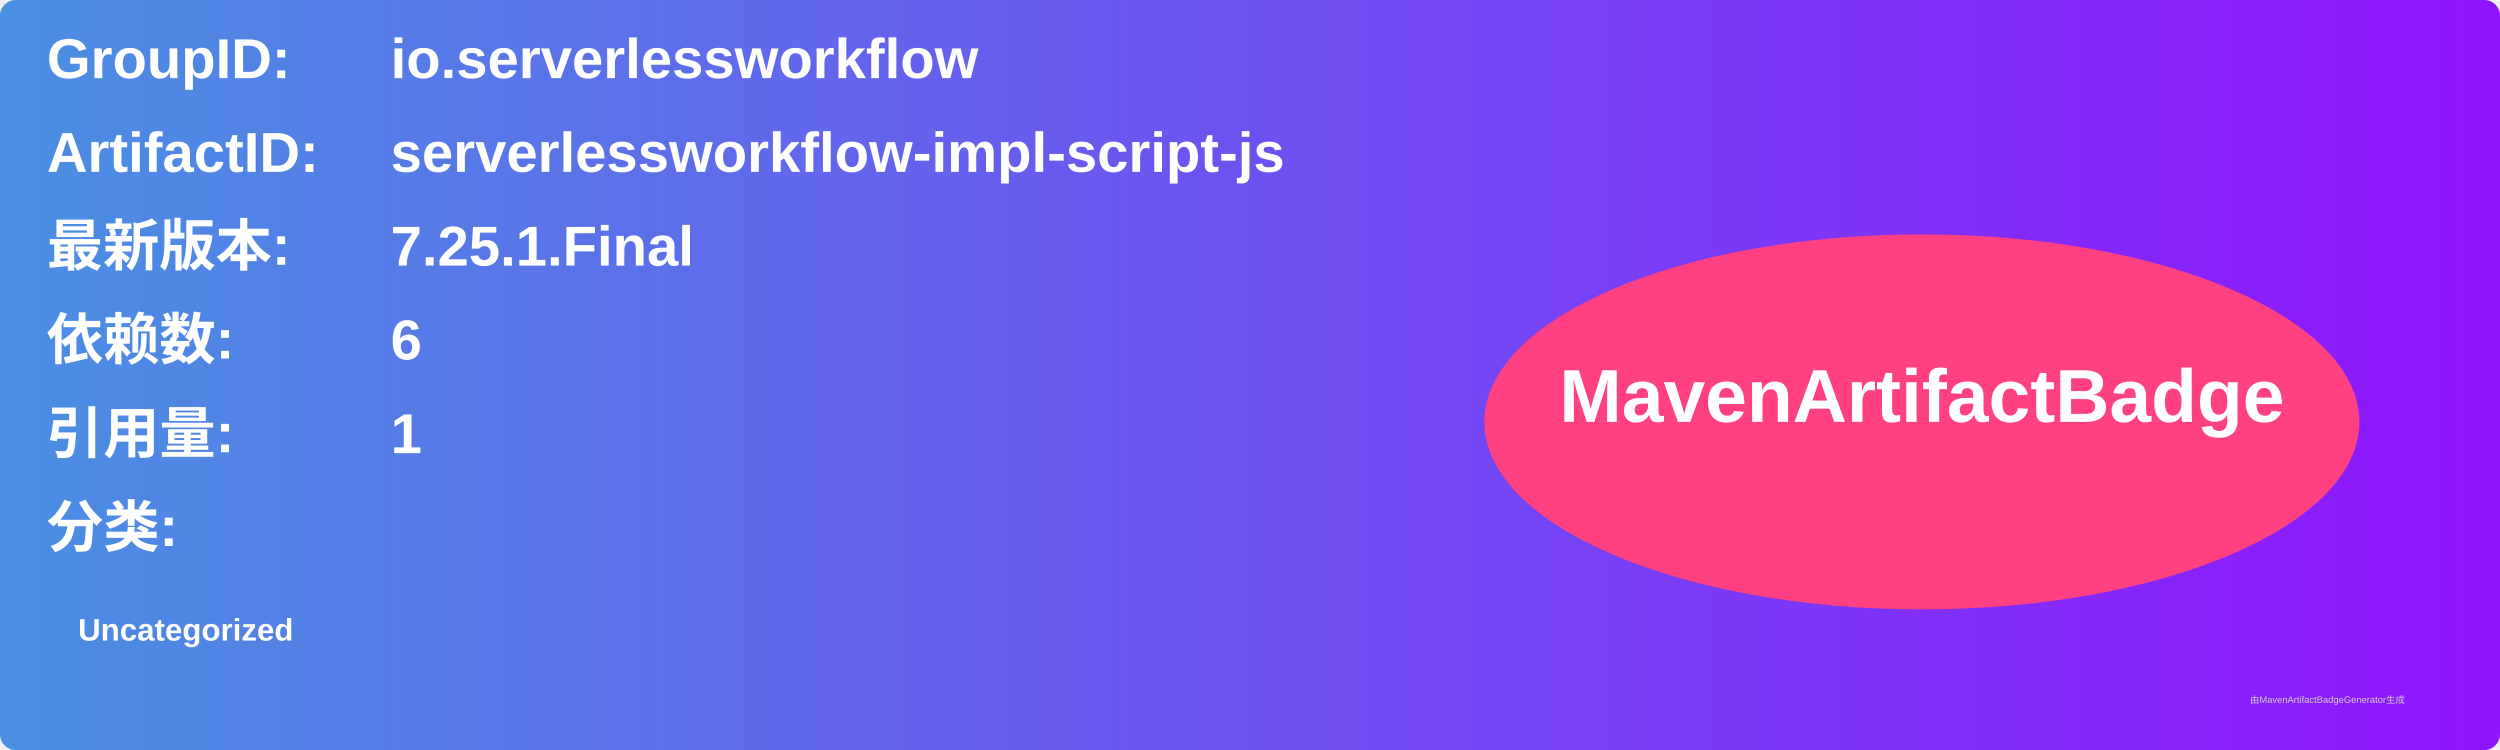
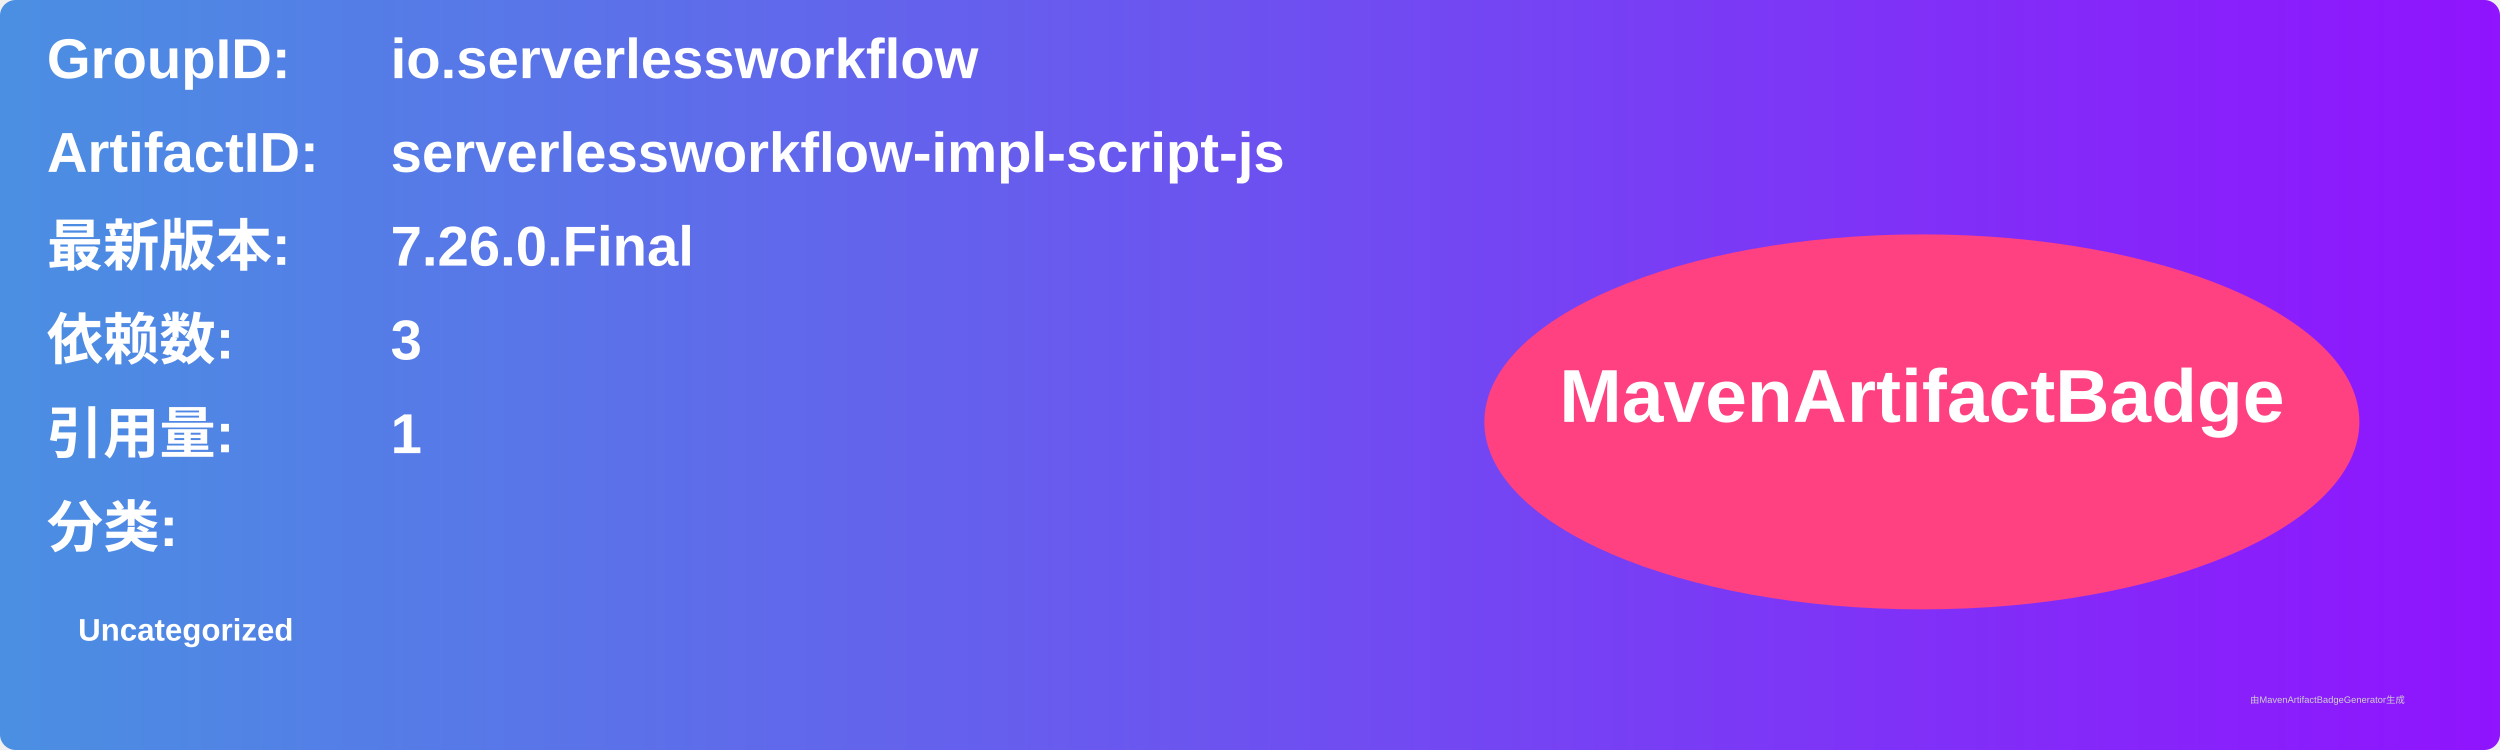
<svg xmlns="http://www.w3.org/2000/svg" width="800" height="240" viewBox="0 0 800 240">
  <linearGradient id="grad" x1="0%" y1="0%" x2="100%" y2="0%">
    <stop offset="0%" stop-color="#4a90e2" />
    <stop offset="100%" stop-color="#9013fe" />
  </linearGradient>
  <rect width="100%" height="100%" rx="5" ry="5" fill="url(#grad)" />
  <g transform="translate(15, 15)">
    <text x="0" y="10" font-family="Arial" font-size="18" fill="white" font-weight="bold" width="260">GroupID:</text>
    <text x="110" y="10" font-family="Arial" font-size="18" fill="white" font-weight="bold" width="460">io.serverlessworkflow</text>
    <text x="0" y="40" font-family="Arial" font-size="18" fill="white" font-weight="bold" width="260">ArtifactID:</text>
    <text x="110" y="40" font-family="Arial" font-size="18" fill="white" font-weight="bold" width="460">serverlessworkflow-impl-script-js</text>
    <text x="0" y="70" font-family="Arial" font-size="18" fill="white" font-weight="bold">最新版本:</text>
    <text x="110" y="70" font-family="Arial" font-size="18" fill="white" font-weight="bold">
-       <tspan font-weight="bold">7.25.1.Final</tspan>
+       <tspan font-weight="bold">7.26.0.Final</tspan>
    </text>
    <text x="0" y="100" font-family="Arial" font-size="18" fill="white" font-weight="bold">依赖数: </text>
    <text x="110" y="100" font-family="Arial" font-size="18" fill="white">
-       <tspan font-weight="bold">6</tspan>
+       <tspan font-weight="bold">3</tspan>
    </text>
    <text x="0" y="130" font-family="Arial" font-size="18" fill="white" font-weight="bold">引用量: </text>
    <text x="110" y="130" font-family="Arial" font-size="18" fill="white">
      <tspan font-weight="bold">1</tspan>
    </text>
    <text x="0" y="160" font-family="Arial" font-size="18" fill="white" font-weight="bold">分类:</text>
    <text x="10" y="190" font-family="Arial" font-size="10" fill="white">
      <tspan font-weight="bold">Uncategorized</tspan>
    </text>
    <ellipse cx="600" cy="120" rx="140" ry="60" fill="#ff4081" />
    <text x="600" y="120" text-anchor="middle" font-family="Arial" font-size="24" fill="white" font-weight="bold">MavenArtifactBadge</text>
  </g>
  <text x="720" y="225" font-family="Arial" font-size="3" fill="#d0d0d0">由MavenArtifactBadgeGenerator生成</text>
</svg>
